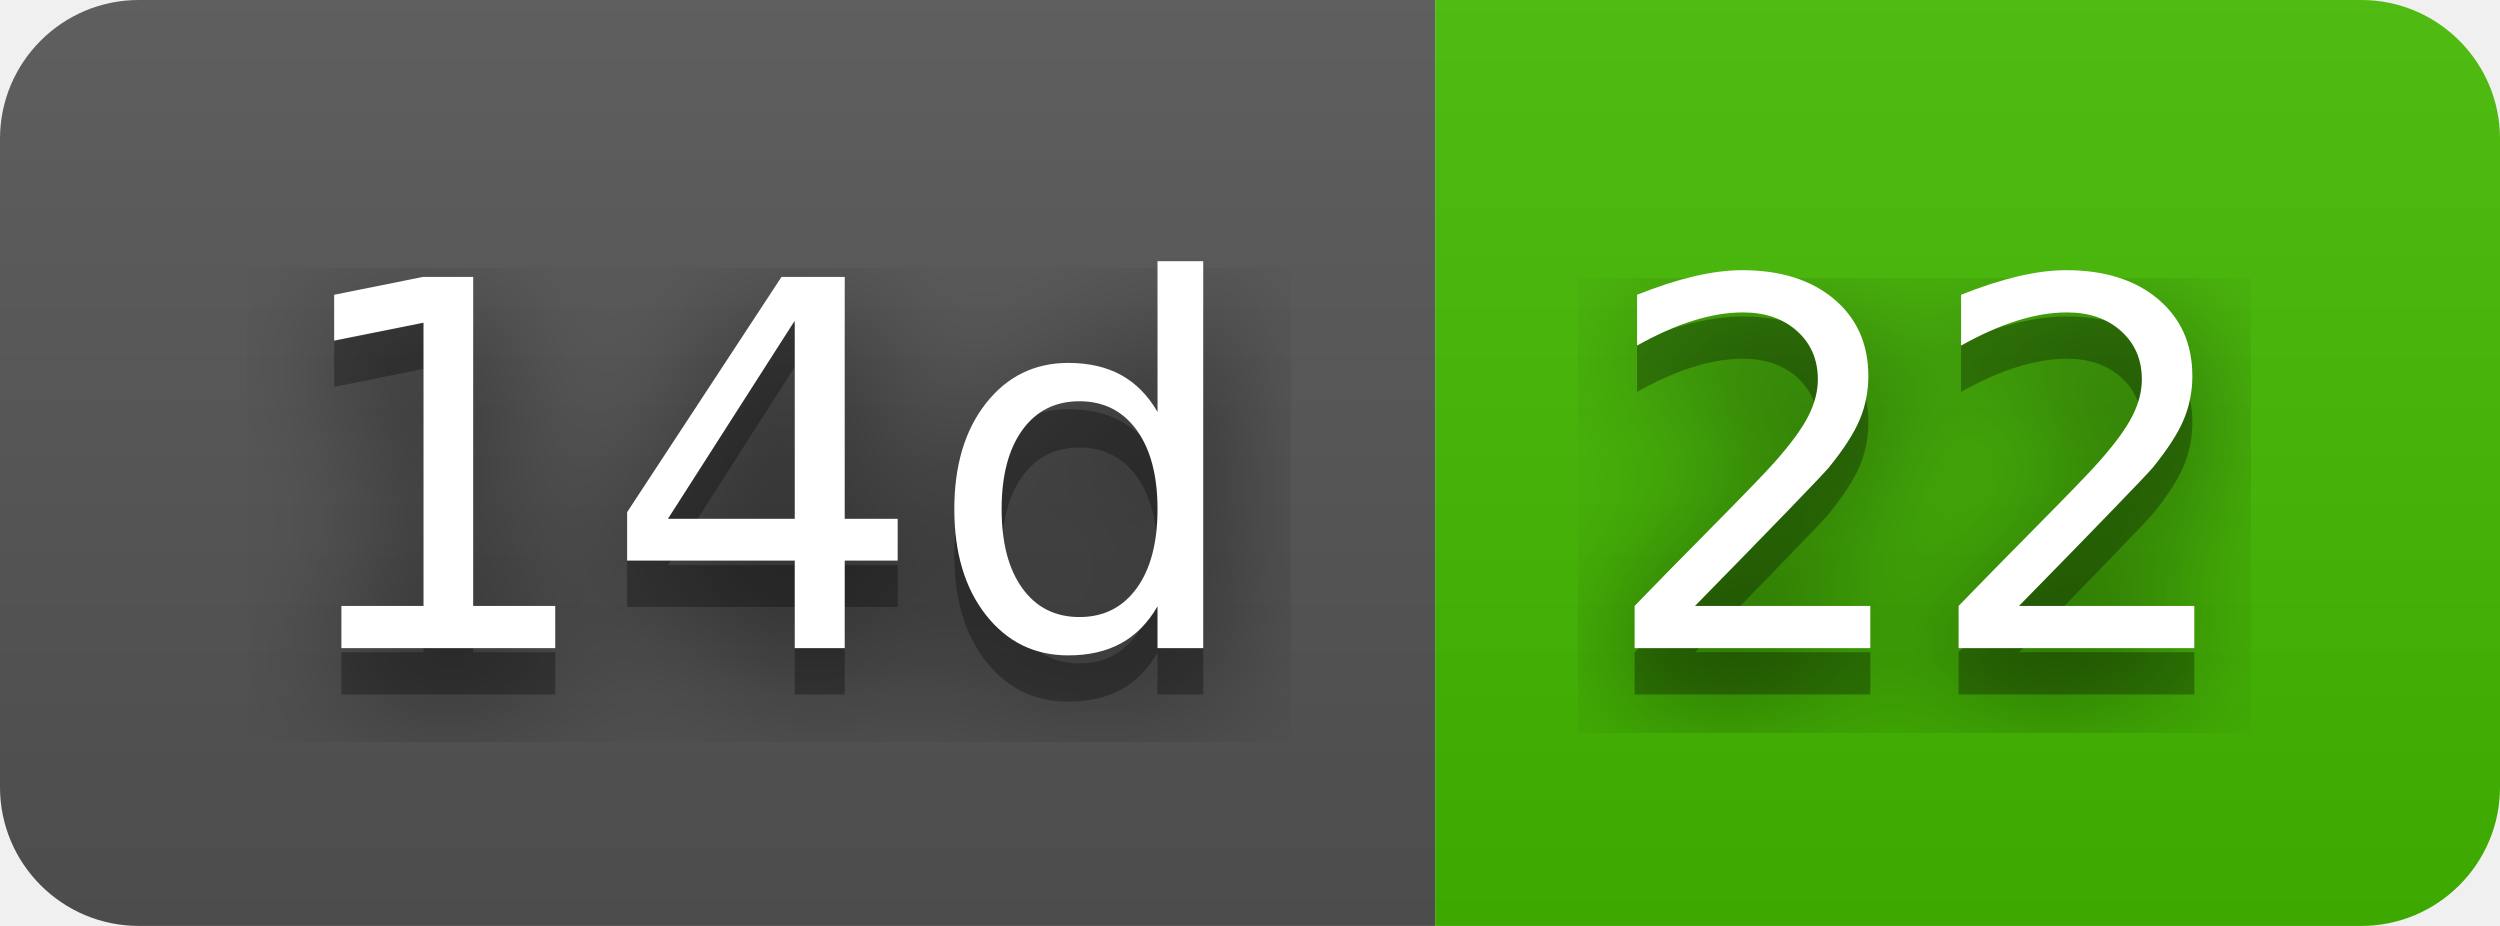
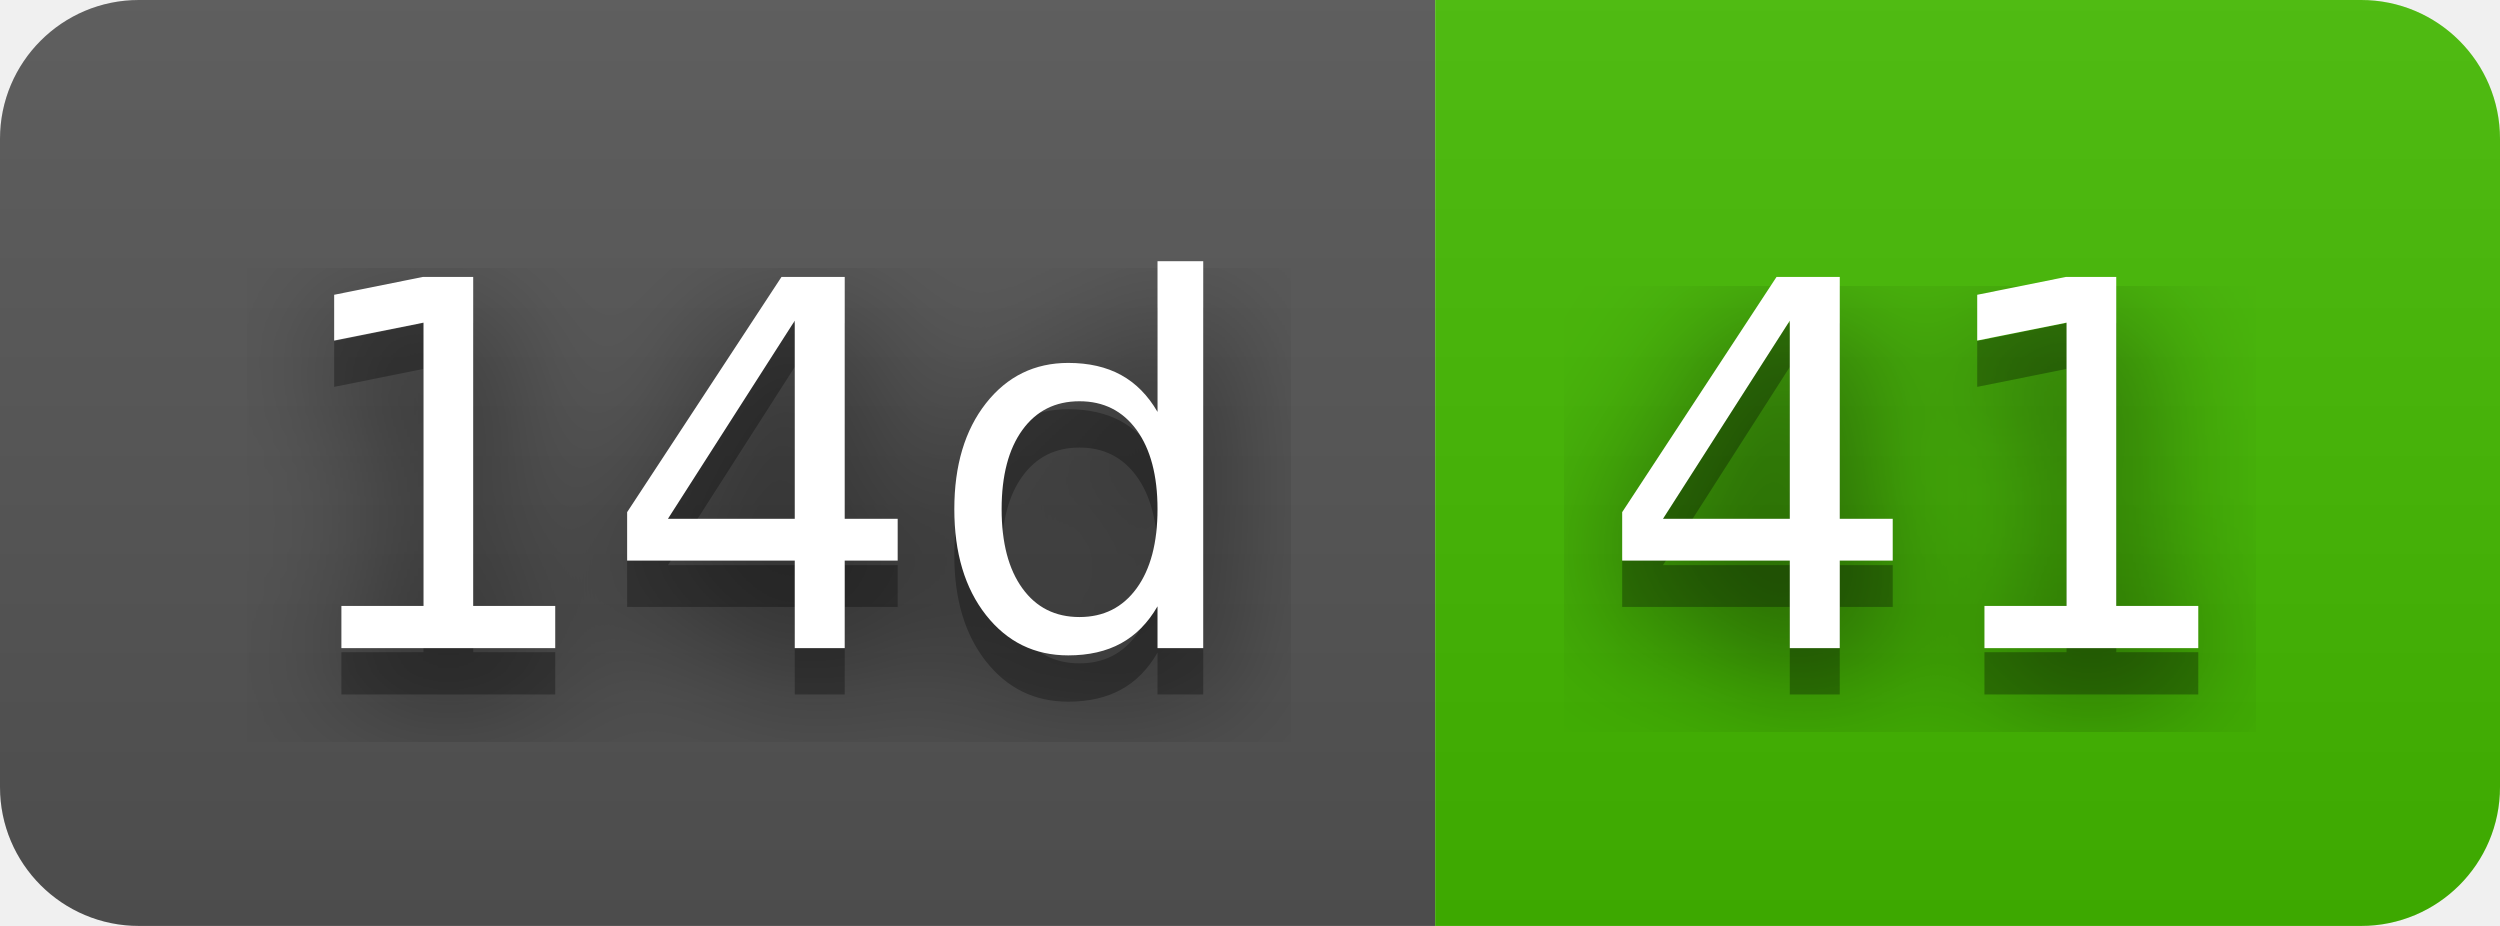
- <svg xmlns="http://www.w3.org/2000/svg" width="54" height="20" role="img" aria-label="14d: 22">
+ <svg xmlns="http://www.w3.org/2000/svg" width="54" height="20" role="img" aria-label="14d: 41">
  <filter id="blur">
    <feGaussianBlur stdDeviation="16" />
  </filter>
  <linearGradient id="s" x2="0" y2="100%">
    <stop offset="0" stop-color="#bbb" stop-opacity=".1" />
    <stop offset="1" stop-opacity=".1" />
  </linearGradient>
  <clipPath id="r">
    <rect width="54" height="20" rx="3" />
  </clipPath>
  <g clip-path="url(#r)">
    <rect width="31" height="20" fill="#555" />
    <rect x="31" width="23" height="20" fill="#4b0" />
    <rect width="54" height="20" fill="url(#s)" />
  </g>
  <g fill="#fff" text-anchor="middle" font-family="Verdana,Geneva,DejaVu Sans,sans-serif" text-rendering="geometricPrecision" font-size="110">
    <g transform="scale(.1)">
      <g aria-hidden="true" fill="#010101">
        <text x="165" y="150" fill-opacity=".8" filter="url(#blur)" textLength="210">14d</text>
        <text x="165" y="150" fill-opacity=".3" textLength="210">14d</text>
      </g>
      <text x="165" y="140" textLength="210">14d</text>
    </g>
    <g transform="scale(.1)">
      <g aria-hidden="true" fill="#010101">
-         <text x="415" y="150" fill-opacity=".8" filter="url(#blur)" textLength="130">22</text>
-         <text x="415" y="150" fill-opacity=".3" textLength="130">22</text>
+         <text x="415" y="150" fill-opacity=".8" filter="url(#blur)" textLength="130">41</text>
+         <text x="415" y="150" fill-opacity=".3" textLength="130">41</text>
      </g>
-       <text x="415" y="140" textLength="130">22</text>
+       <text x="415" y="140" textLength="130">41</text>
    </g>
  </g>
</svg>
